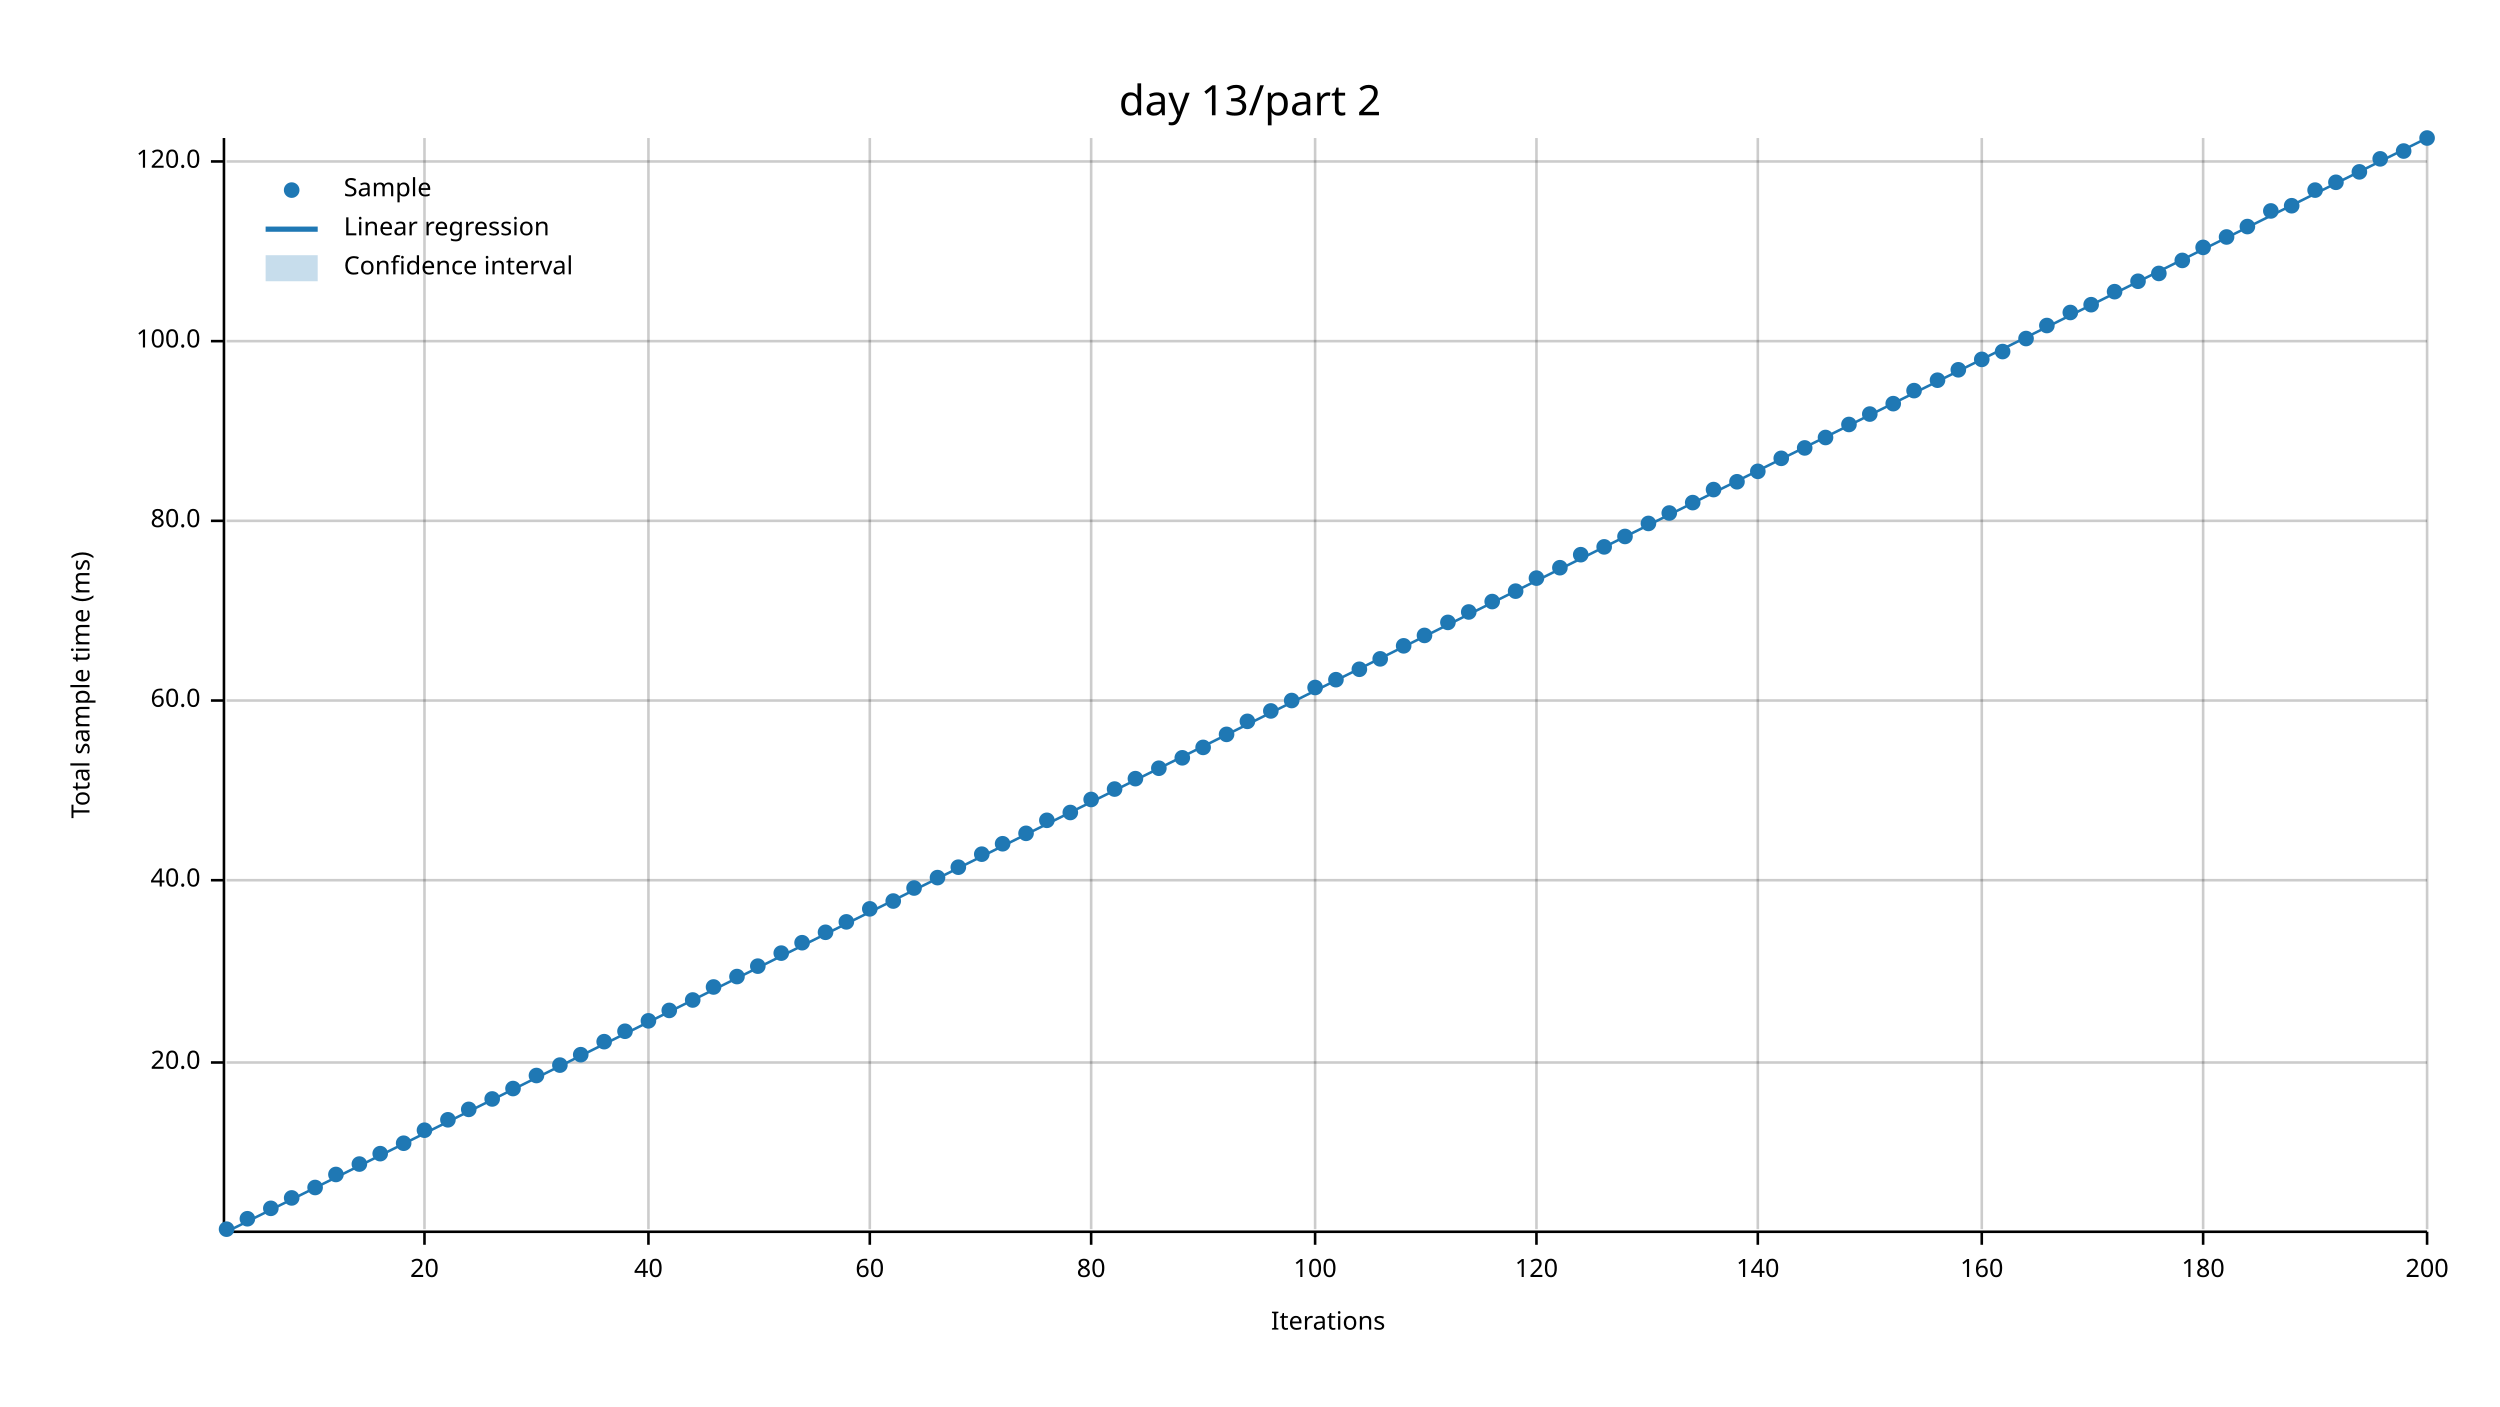
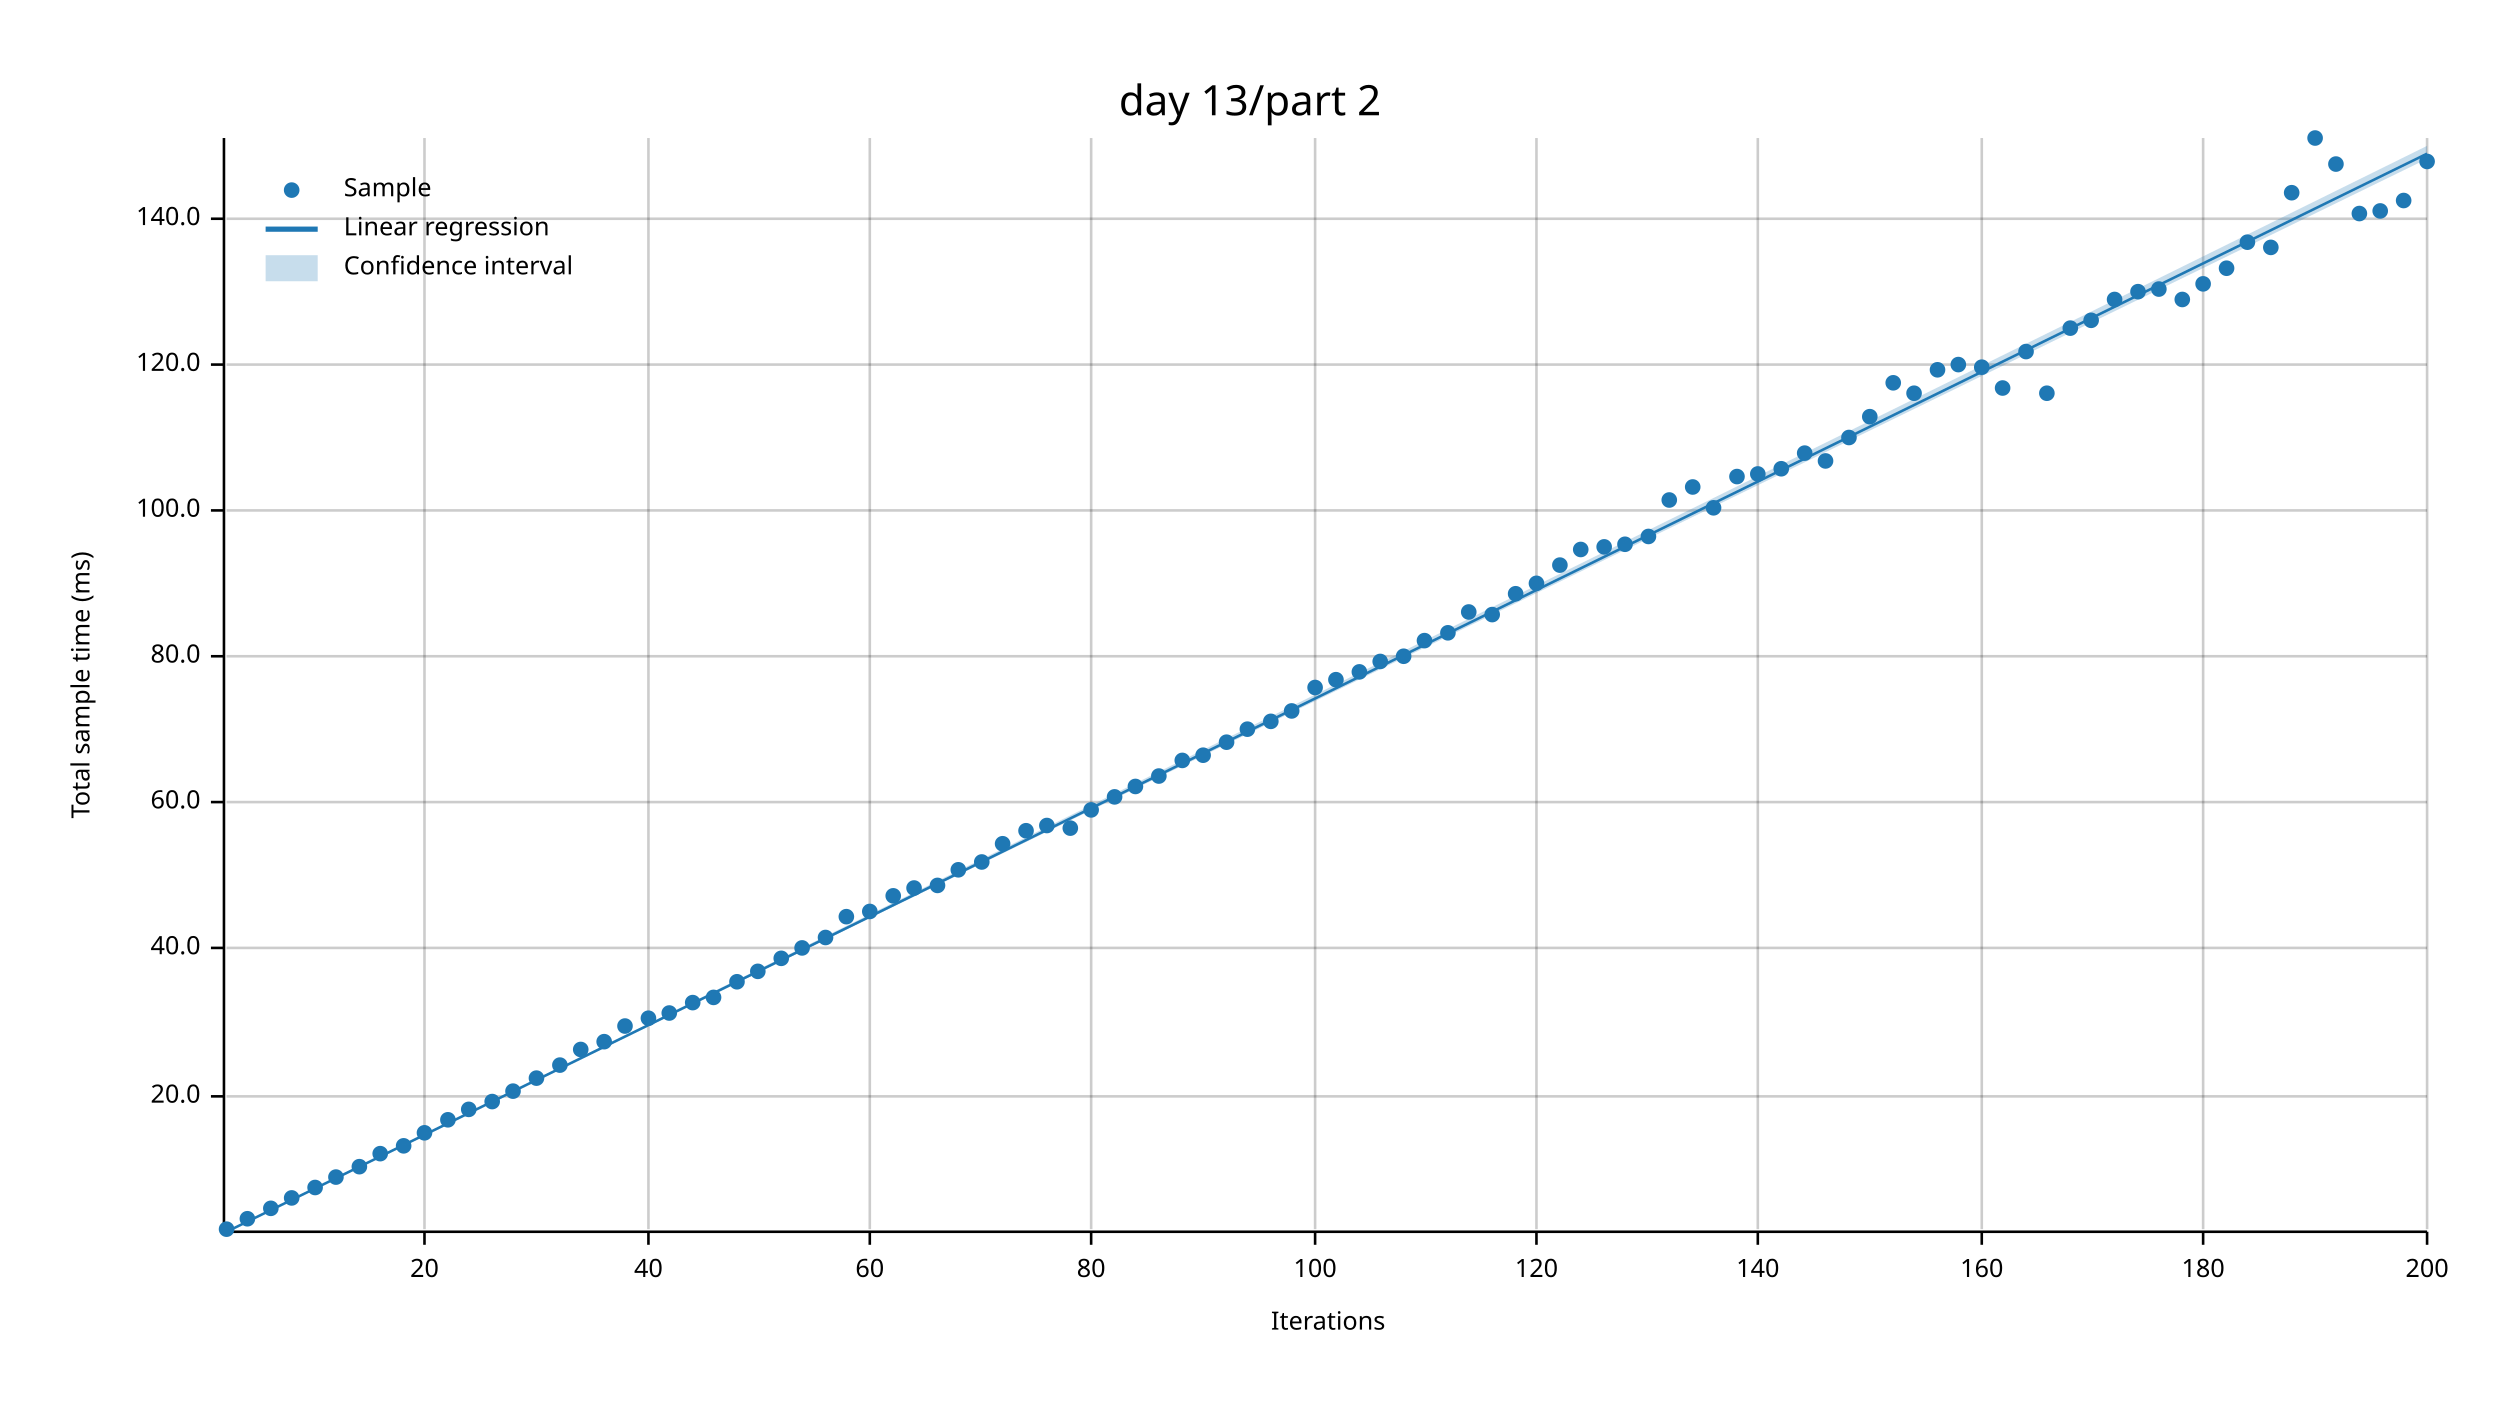
<svg xmlns="http://www.w3.org/2000/svg" width="960" height="540" viewBox="0 0 960 540">
  <text x="480" y="32" dy="0.76em" text-anchor="middle" font-family="sans-serif" font-size="16.129" opacity="1" fill="#000000">
day 13/part 2
</text>
  <text x="27" y="263" dy="0.76em" text-anchor="middle" font-family="sans-serif" font-size="9.677" opacity="1" fill="#000000" transform="rotate(270, 27, 263)">
Total sample time (ms)
</text>
  <text x="510" y="513" dy="-0.5ex" text-anchor="middle" font-family="sans-serif" font-size="9.677" opacity="1" fill="#000000">
Iterations
</text>
  <line opacity="0.2" stroke="#000000" stroke-width="1" x1="163" y1="472" x2="163" y2="53" />
  <line opacity="0.2" stroke="#000000" stroke-width="1" x1="249" y1="472" x2="249" y2="53" />
  <line opacity="0.2" stroke="#000000" stroke-width="1" x1="334" y1="472" x2="334" y2="53" />
  <line opacity="0.2" stroke="#000000" stroke-width="1" x1="419" y1="472" x2="419" y2="53" />
  <line opacity="0.2" stroke="#000000" stroke-width="1" x1="505" y1="472" x2="505" y2="53" />
  <line opacity="0.2" stroke="#000000" stroke-width="1" x1="590" y1="472" x2="590" y2="53" />
  <line opacity="0.2" stroke="#000000" stroke-width="1" x1="675" y1="472" x2="675" y2="53" />
  <line opacity="0.2" stroke="#000000" stroke-width="1" x1="761" y1="472" x2="761" y2="53" />
  <line opacity="0.2" stroke="#000000" stroke-width="1" x1="846" y1="472" x2="846" y2="53" />
  <line opacity="0.2" stroke="#000000" stroke-width="1" x1="932" y1="472" x2="932" y2="53" />
-   <line opacity="0.2" stroke="#000000" stroke-width="1" x1="87" y1="408" x2="932" y2="408" />
-   <line opacity="0.2" stroke="#000000" stroke-width="1" x1="87" y1="338" x2="932" y2="338" />
-   <line opacity="0.2" stroke="#000000" stroke-width="1" x1="87" y1="269" x2="932" y2="269" />
-   <line opacity="0.2" stroke="#000000" stroke-width="1" x1="87" y1="200" x2="932" y2="200" />
-   <line opacity="0.2" stroke="#000000" stroke-width="1" x1="87" y1="131" x2="932" y2="131" />
-   <line opacity="0.2" stroke="#000000" stroke-width="1" x1="87" y1="62" x2="932" y2="62" />
+   <line opacity="0.2" stroke="#000000" stroke-width="1" x1="87" y1="421" x2="932" y2="421" />
+   <line opacity="0.2" stroke="#000000" stroke-width="1" x1="87" y1="364" x2="932" y2="364" />
+   <line opacity="0.2" stroke="#000000" stroke-width="1" x1="87" y1="308" x2="932" y2="308" />
+   <line opacity="0.2" stroke="#000000" stroke-width="1" x1="87" y1="252" x2="932" y2="252" />
+   <line opacity="0.2" stroke="#000000" stroke-width="1" x1="87" y1="196" x2="932" y2="196" />
+   <line opacity="0.2" stroke="#000000" stroke-width="1" x1="87" y1="140" x2="932" y2="140" />
+   <line opacity="0.2" stroke="#000000" stroke-width="1" x1="87" y1="84" x2="932" y2="84" />
  <polyline fill="none" opacity="1" stroke="#000000" stroke-width="1" points="86,53 86,472 " />
-   <text x="77" y="408" dy="0.5ex" text-anchor="end" font-family="sans-serif" font-size="9.677" opacity="1" fill="#000000">
+   <text x="77" y="421" dy="0.5ex" text-anchor="end" font-family="sans-serif" font-size="9.677" opacity="1" fill="#000000">
20.0
</text>
-   <polyline fill="none" opacity="1" stroke="#000000" stroke-width="1" points="81,408 86,408 " />
-   <text x="77" y="338" dy="0.5ex" text-anchor="end" font-family="sans-serif" font-size="9.677" opacity="1" fill="#000000">
+   <polyline fill="none" opacity="1" stroke="#000000" stroke-width="1" points="81,421 86,421 " />
+   <text x="77" y="364" dy="0.5ex" text-anchor="end" font-family="sans-serif" font-size="9.677" opacity="1" fill="#000000">
40.0
</text>
-   <polyline fill="none" opacity="1" stroke="#000000" stroke-width="1" points="81,338 86,338 " />
-   <text x="77" y="269" dy="0.5ex" text-anchor="end" font-family="sans-serif" font-size="9.677" opacity="1" fill="#000000">
+   <polyline fill="none" opacity="1" stroke="#000000" stroke-width="1" points="81,364 86,364 " />
+   <text x="77" y="308" dy="0.5ex" text-anchor="end" font-family="sans-serif" font-size="9.677" opacity="1" fill="#000000">
60.0
</text>
-   <polyline fill="none" opacity="1" stroke="#000000" stroke-width="1" points="81,269 86,269 " />
-   <text x="77" y="200" dy="0.5ex" text-anchor="end" font-family="sans-serif" font-size="9.677" opacity="1" fill="#000000">
+   <polyline fill="none" opacity="1" stroke="#000000" stroke-width="1" points="81,308 86,308 " />
+   <text x="77" y="252" dy="0.5ex" text-anchor="end" font-family="sans-serif" font-size="9.677" opacity="1" fill="#000000">
80.0
</text>
-   <polyline fill="none" opacity="1" stroke="#000000" stroke-width="1" points="81,200 86,200 " />
-   <text x="77" y="131" dy="0.5ex" text-anchor="end" font-family="sans-serif" font-size="9.677" opacity="1" fill="#000000">
+   <polyline fill="none" opacity="1" stroke="#000000" stroke-width="1" points="81,252 86,252 " />
+   <text x="77" y="196" dy="0.5ex" text-anchor="end" font-family="sans-serif" font-size="9.677" opacity="1" fill="#000000">
100.0
</text>
-   <polyline fill="none" opacity="1" stroke="#000000" stroke-width="1" points="81,131 86,131 " />
-   <text x="77" y="62" dy="0.5ex" text-anchor="end" font-family="sans-serif" font-size="9.677" opacity="1" fill="#000000">
+   <polyline fill="none" opacity="1" stroke="#000000" stroke-width="1" points="81,196 86,196 " />
+   <text x="77" y="140" dy="0.5ex" text-anchor="end" font-family="sans-serif" font-size="9.677" opacity="1" fill="#000000">
120.0
</text>
-   <polyline fill="none" opacity="1" stroke="#000000" stroke-width="1" points="81,62 86,62 " />
+   <polyline fill="none" opacity="1" stroke="#000000" stroke-width="1" points="81,140 86,140 " />
+   <text x="77" y="84" dy="0.5ex" text-anchor="end" font-family="sans-serif" font-size="9.677" opacity="1" fill="#000000">
+ 140.0
+ </text>
+   <polyline fill="none" opacity="1" stroke="#000000" stroke-width="1" points="81,84 86,84 " />
  <polyline fill="none" opacity="1" stroke="#000000" stroke-width="1" points="87,473 932,473 " />
  <text x="163" y="483" dy="0.76em" text-anchor="middle" font-family="sans-serif" font-size="9.677" opacity="1" fill="#000000">
20
</text>
  <polyline fill="none" opacity="1" stroke="#000000" stroke-width="1" points="163,473 163,478 " />
  <text x="249" y="483" dy="0.76em" text-anchor="middle" font-family="sans-serif" font-size="9.677" opacity="1" fill="#000000">
40
</text>
  <polyline fill="none" opacity="1" stroke="#000000" stroke-width="1" points="249,473 249,478 " />
  <text x="334" y="483" dy="0.76em" text-anchor="middle" font-family="sans-serif" font-size="9.677" opacity="1" fill="#000000">
60
</text>
  <polyline fill="none" opacity="1" stroke="#000000" stroke-width="1" points="334,473 334,478 " />
  <text x="419" y="483" dy="0.76em" text-anchor="middle" font-family="sans-serif" font-size="9.677" opacity="1" fill="#000000">
80
</text>
  <polyline fill="none" opacity="1" stroke="#000000" stroke-width="1" points="419,473 419,478 " />
  <text x="505" y="483" dy="0.76em" text-anchor="middle" font-family="sans-serif" font-size="9.677" opacity="1" fill="#000000">
100
</text>
  <polyline fill="none" opacity="1" stroke="#000000" stroke-width="1" points="505,473 505,478 " />
  <text x="590" y="483" dy="0.76em" text-anchor="middle" font-family="sans-serif" font-size="9.677" opacity="1" fill="#000000">
120
</text>
  <polyline fill="none" opacity="1" stroke="#000000" stroke-width="1" points="590,473 590,478 " />
  <text x="675" y="483" dy="0.76em" text-anchor="middle" font-family="sans-serif" font-size="9.677" opacity="1" fill="#000000">
140
</text>
  <polyline fill="none" opacity="1" stroke="#000000" stroke-width="1" points="675,473 675,478 " />
  <text x="761" y="483" dy="0.76em" text-anchor="middle" font-family="sans-serif" font-size="9.677" opacity="1" fill="#000000">
160
</text>
  <polyline fill="none" opacity="1" stroke="#000000" stroke-width="1" points="761,473 761,478 " />
  <text x="846" y="483" dy="0.76em" text-anchor="middle" font-family="sans-serif" font-size="9.677" opacity="1" fill="#000000">
180
</text>
  <polyline fill="none" opacity="1" stroke="#000000" stroke-width="1" points="846,473 846,478 " />
  <text x="932" y="483" dy="0.76em" text-anchor="middle" font-family="sans-serif" font-size="9.677" opacity="1" fill="#000000">
200
</text>
  <polyline fill="none" opacity="1" stroke="#000000" stroke-width="1" points="932,473 932,478 " />
  <circle cx="87" cy="472" r="3" opacity="1" fill="#1F78B4" stroke="none" stroke-width="1" />
  <circle cx="95" cy="468" r="3" opacity="1" fill="#1F78B4" stroke="none" stroke-width="1" />
  <circle cx="104" cy="464" r="3" opacity="1" fill="#1F78B4" stroke="none" stroke-width="1" />
  <circle cx="112" cy="460" r="3" opacity="1" fill="#1F78B4" stroke="none" stroke-width="1" />
  <circle cx="121" cy="456" r="3" opacity="1" fill="#1F78B4" stroke="none" stroke-width="1" />
-   <circle cx="129" cy="451" r="3" opacity="1" fill="#1F78B4" stroke="none" stroke-width="1" />
-   <circle cx="138" cy="447" r="3" opacity="1" fill="#1F78B4" stroke="none" stroke-width="1" />
+   <circle cx="129" cy="452" r="3" opacity="1" fill="#1F78B4" stroke="none" stroke-width="1" />
+   <circle cx="138" cy="448" r="3" opacity="1" fill="#1F78B4" stroke="none" stroke-width="1" />
  <circle cx="146" cy="443" r="3" opacity="1" fill="#1F78B4" stroke="none" stroke-width="1" />
-   <circle cx="155" cy="439" r="3" opacity="1" fill="#1F78B4" stroke="none" stroke-width="1" />
-   <circle cx="163" cy="434" r="3" opacity="1" fill="#1F78B4" stroke="none" stroke-width="1" />
+   <circle cx="155" cy="440" r="3" opacity="1" fill="#1F78B4" stroke="none" stroke-width="1" />
+   <circle cx="163" cy="435" r="3" opacity="1" fill="#1F78B4" stroke="none" stroke-width="1" />
  <circle cx="172" cy="430" r="3" opacity="1" fill="#1F78B4" stroke="none" stroke-width="1" />
  <circle cx="180" cy="426" r="3" opacity="1" fill="#1F78B4" stroke="none" stroke-width="1" />
-   <circle cx="189" cy="422" r="3" opacity="1" fill="#1F78B4" stroke="none" stroke-width="1" />
-   <circle cx="197" cy="418" r="3" opacity="1" fill="#1F78B4" stroke="none" stroke-width="1" />
-   <circle cx="206" cy="413" r="3" opacity="1" fill="#1F78B4" stroke="none" stroke-width="1" />
+   <circle cx="189" cy="423" r="3" opacity="1" fill="#1F78B4" stroke="none" stroke-width="1" />
+   <circle cx="197" cy="419" r="3" opacity="1" fill="#1F78B4" stroke="none" stroke-width="1" />
+   <circle cx="206" cy="414" r="3" opacity="1" fill="#1F78B4" stroke="none" stroke-width="1" />
  <circle cx="215" cy="409" r="3" opacity="1" fill="#1F78B4" stroke="none" stroke-width="1" />
-   <circle cx="223" cy="405" r="3" opacity="1" fill="#1F78B4" stroke="none" stroke-width="1" />
+   <circle cx="223" cy="403" r="3" opacity="1" fill="#1F78B4" stroke="none" stroke-width="1" />
  <circle cx="232" cy="400" r="3" opacity="1" fill="#1F78B4" stroke="none" stroke-width="1" />
-   <circle cx="240" cy="396" r="3" opacity="1" fill="#1F78B4" stroke="none" stroke-width="1" />
-   <circle cx="249" cy="392" r="3" opacity="1" fill="#1F78B4" stroke="none" stroke-width="1" />
-   <circle cx="257" cy="388" r="3" opacity="1" fill="#1F78B4" stroke="none" stroke-width="1" />
-   <circle cx="266" cy="384" r="3" opacity="1" fill="#1F78B4" stroke="none" stroke-width="1" />
-   <circle cx="274" cy="379" r="3" opacity="1" fill="#1F78B4" stroke="none" stroke-width="1" />
-   <circle cx="283" cy="375" r="3" opacity="1" fill="#1F78B4" stroke="none" stroke-width="1" />
-   <circle cx="291" cy="371" r="3" opacity="1" fill="#1F78B4" stroke="none" stroke-width="1" />
-   <circle cx="300" cy="366" r="3" opacity="1" fill="#1F78B4" stroke="none" stroke-width="1" />
-   <circle cx="308" cy="362" r="3" opacity="1" fill="#1F78B4" stroke="none" stroke-width="1" />
-   <circle cx="317" cy="358" r="3" opacity="1" fill="#1F78B4" stroke="none" stroke-width="1" />
-   <circle cx="325" cy="354" r="3" opacity="1" fill="#1F78B4" stroke="none" stroke-width="1" />
-   <circle cx="334" cy="349" r="3" opacity="1" fill="#1F78B4" stroke="none" stroke-width="1" />
-   <circle cx="343" cy="346" r="3" opacity="1" fill="#1F78B4" stroke="none" stroke-width="1" />
+   <circle cx="240" cy="394" r="3" opacity="1" fill="#1F78B4" stroke="none" stroke-width="1" />
+   <circle cx="249" cy="391" r="3" opacity="1" fill="#1F78B4" stroke="none" stroke-width="1" />
+   <circle cx="257" cy="389" r="3" opacity="1" fill="#1F78B4" stroke="none" stroke-width="1" />
+   <circle cx="266" cy="385" r="3" opacity="1" fill="#1F78B4" stroke="none" stroke-width="1" />
+   <circle cx="274" cy="383" r="3" opacity="1" fill="#1F78B4" stroke="none" stroke-width="1" />
+   <circle cx="283" cy="377" r="3" opacity="1" fill="#1F78B4" stroke="none" stroke-width="1" />
+   <circle cx="291" cy="373" r="3" opacity="1" fill="#1F78B4" stroke="none" stroke-width="1" />
+   <circle cx="300" cy="368" r="3" opacity="1" fill="#1F78B4" stroke="none" stroke-width="1" />
+   <circle cx="308" cy="364" r="3" opacity="1" fill="#1F78B4" stroke="none" stroke-width="1" />
+   <circle cx="317" cy="360" r="3" opacity="1" fill="#1F78B4" stroke="none" stroke-width="1" />
+   <circle cx="325" cy="352" r="3" opacity="1" fill="#1F78B4" stroke="none" stroke-width="1" />
+   <circle cx="334" cy="350" r="3" opacity="1" fill="#1F78B4" stroke="none" stroke-width="1" />
+   <circle cx="343" cy="344" r="3" opacity="1" fill="#1F78B4" stroke="none" stroke-width="1" />
  <circle cx="351" cy="341" r="3" opacity="1" fill="#1F78B4" stroke="none" stroke-width="1" />
-   <circle cx="360" cy="337" r="3" opacity="1" fill="#1F78B4" stroke="none" stroke-width="1" />
-   <circle cx="368" cy="333" r="3" opacity="1" fill="#1F78B4" stroke="none" stroke-width="1" />
-   <circle cx="377" cy="328" r="3" opacity="1" fill="#1F78B4" stroke="none" stroke-width="1" />
+   <circle cx="360" cy="340" r="3" opacity="1" fill="#1F78B4" stroke="none" stroke-width="1" />
+   <circle cx="368" cy="334" r="3" opacity="1" fill="#1F78B4" stroke="none" stroke-width="1" />
+   <circle cx="377" cy="331" r="3" opacity="1" fill="#1F78B4" stroke="none" stroke-width="1" />
  <circle cx="385" cy="324" r="3" opacity="1" fill="#1F78B4" stroke="none" stroke-width="1" />
-   <circle cx="394" cy="320" r="3" opacity="1" fill="#1F78B4" stroke="none" stroke-width="1" />
-   <circle cx="402" cy="315" r="3" opacity="1" fill="#1F78B4" stroke="none" stroke-width="1" />
-   <circle cx="411" cy="312" r="3" opacity="1" fill="#1F78B4" stroke="none" stroke-width="1" />
-   <circle cx="419" cy="307" r="3" opacity="1" fill="#1F78B4" stroke="none" stroke-width="1" />
-   <circle cx="428" cy="303" r="3" opacity="1" fill="#1F78B4" stroke="none" stroke-width="1" />
-   <circle cx="436" cy="299" r="3" opacity="1" fill="#1F78B4" stroke="none" stroke-width="1" />
-   <circle cx="445" cy="295" r="3" opacity="1" fill="#1F78B4" stroke="none" stroke-width="1" />
-   <circle cx="454" cy="291" r="3" opacity="1" fill="#1F78B4" stroke="none" stroke-width="1" />
-   <circle cx="462" cy="287" r="3" opacity="1" fill="#1F78B4" stroke="none" stroke-width="1" />
-   <circle cx="471" cy="282" r="3" opacity="1" fill="#1F78B4" stroke="none" stroke-width="1" />
-   <circle cx="479" cy="277" r="3" opacity="1" fill="#1F78B4" stroke="none" stroke-width="1" />
-   <circle cx="488" cy="273" r="3" opacity="1" fill="#1F78B4" stroke="none" stroke-width="1" />
-   <circle cx="496" cy="269" r="3" opacity="1" fill="#1F78B4" stroke="none" stroke-width="1" />
+   <circle cx="394" cy="319" r="3" opacity="1" fill="#1F78B4" stroke="none" stroke-width="1" />
+   <circle cx="402" cy="317" r="3" opacity="1" fill="#1F78B4" stroke="none" stroke-width="1" />
+   <circle cx="411" cy="318" r="3" opacity="1" fill="#1F78B4" stroke="none" stroke-width="1" />
+   <circle cx="419" cy="311" r="3" opacity="1" fill="#1F78B4" stroke="none" stroke-width="1" />
+   <circle cx="428" cy="306" r="3" opacity="1" fill="#1F78B4" stroke="none" stroke-width="1" />
+   <circle cx="436" cy="302" r="3" opacity="1" fill="#1F78B4" stroke="none" stroke-width="1" />
+   <circle cx="445" cy="298" r="3" opacity="1" fill="#1F78B4" stroke="none" stroke-width="1" />
+   <circle cx="454" cy="292" r="3" opacity="1" fill="#1F78B4" stroke="none" stroke-width="1" />
+   <circle cx="462" cy="290" r="3" opacity="1" fill="#1F78B4" stroke="none" stroke-width="1" />
+   <circle cx="471" cy="285" r="3" opacity="1" fill="#1F78B4" stroke="none" stroke-width="1" />
+   <circle cx="479" cy="280" r="3" opacity="1" fill="#1F78B4" stroke="none" stroke-width="1" />
+   <circle cx="488" cy="277" r="3" opacity="1" fill="#1F78B4" stroke="none" stroke-width="1" />
+   <circle cx="496" cy="273" r="3" opacity="1" fill="#1F78B4" stroke="none" stroke-width="1" />
  <circle cx="505" cy="264" r="3" opacity="1" fill="#1F78B4" stroke="none" stroke-width="1" />
  <circle cx="513" cy="261" r="3" opacity="1" fill="#1F78B4" stroke="none" stroke-width="1" />
-   <circle cx="522" cy="257" r="3" opacity="1" fill="#1F78B4" stroke="none" stroke-width="1" />
-   <circle cx="530" cy="253" r="3" opacity="1" fill="#1F78B4" stroke="none" stroke-width="1" />
-   <circle cx="539" cy="248" r="3" opacity="1" fill="#1F78B4" stroke="none" stroke-width="1" />
-   <circle cx="547" cy="244" r="3" opacity="1" fill="#1F78B4" stroke="none" stroke-width="1" />
-   <circle cx="556" cy="239" r="3" opacity="1" fill="#1F78B4" stroke="none" stroke-width="1" />
+   <circle cx="522" cy="258" r="3" opacity="1" fill="#1F78B4" stroke="none" stroke-width="1" />
+   <circle cx="530" cy="254" r="3" opacity="1" fill="#1F78B4" stroke="none" stroke-width="1" />
+   <circle cx="539" cy="252" r="3" opacity="1" fill="#1F78B4" stroke="none" stroke-width="1" />
+   <circle cx="547" cy="246" r="3" opacity="1" fill="#1F78B4" stroke="none" stroke-width="1" />
+   <circle cx="556" cy="243" r="3" opacity="1" fill="#1F78B4" stroke="none" stroke-width="1" />
  <circle cx="564" cy="235" r="3" opacity="1" fill="#1F78B4" stroke="none" stroke-width="1" />
-   <circle cx="573" cy="231" r="3" opacity="1" fill="#1F78B4" stroke="none" stroke-width="1" />
-   <circle cx="582" cy="227" r="3" opacity="1" fill="#1F78B4" stroke="none" stroke-width="1" />
-   <circle cx="590" cy="222" r="3" opacity="1" fill="#1F78B4" stroke="none" stroke-width="1" />
-   <circle cx="599" cy="218" r="3" opacity="1" fill="#1F78B4" stroke="none" stroke-width="1" />
-   <circle cx="607" cy="213" r="3" opacity="1" fill="#1F78B4" stroke="none" stroke-width="1" />
+   <circle cx="573" cy="236" r="3" opacity="1" fill="#1F78B4" stroke="none" stroke-width="1" />
+   <circle cx="582" cy="228" r="3" opacity="1" fill="#1F78B4" stroke="none" stroke-width="1" />
+   <circle cx="590" cy="224" r="3" opacity="1" fill="#1F78B4" stroke="none" stroke-width="1" />
+   <circle cx="599" cy="217" r="3" opacity="1" fill="#1F78B4" stroke="none" stroke-width="1" />
+   <circle cx="607" cy="211" r="3" opacity="1" fill="#1F78B4" stroke="none" stroke-width="1" />
  <circle cx="616" cy="210" r="3" opacity="1" fill="#1F78B4" stroke="none" stroke-width="1" />
-   <circle cx="624" cy="206" r="3" opacity="1" fill="#1F78B4" stroke="none" stroke-width="1" />
-   <circle cx="633" cy="201" r="3" opacity="1" fill="#1F78B4" stroke="none" stroke-width="1" />
-   <circle cx="641" cy="197" r="3" opacity="1" fill="#1F78B4" stroke="none" stroke-width="1" />
-   <circle cx="650" cy="193" r="3" opacity="1" fill="#1F78B4" stroke="none" stroke-width="1" />
-   <circle cx="658" cy="188" r="3" opacity="1" fill="#1F78B4" stroke="none" stroke-width="1" />
-   <circle cx="667" cy="185" r="3" opacity="1" fill="#1F78B4" stroke="none" stroke-width="1" />
-   <circle cx="675" cy="181" r="3" opacity="1" fill="#1F78B4" stroke="none" stroke-width="1" />
-   <circle cx="684" cy="176" r="3" opacity="1" fill="#1F78B4" stroke="none" stroke-width="1" />
-   <circle cx="693" cy="172" r="3" opacity="1" fill="#1F78B4" stroke="none" stroke-width="1" />
-   <circle cx="701" cy="168" r="3" opacity="1" fill="#1F78B4" stroke="none" stroke-width="1" />
-   <circle cx="710" cy="163" r="3" opacity="1" fill="#1F78B4" stroke="none" stroke-width="1" />
-   <circle cx="718" cy="159" r="3" opacity="1" fill="#1F78B4" stroke="none" stroke-width="1" />
-   <circle cx="727" cy="155" r="3" opacity="1" fill="#1F78B4" stroke="none" stroke-width="1" />
-   <circle cx="735" cy="150" r="3" opacity="1" fill="#1F78B4" stroke="none" stroke-width="1" />
-   <circle cx="744" cy="146" r="3" opacity="1" fill="#1F78B4" stroke="none" stroke-width="1" />
-   <circle cx="752" cy="142" r="3" opacity="1" fill="#1F78B4" stroke="none" stroke-width="1" />
-   <circle cx="761" cy="138" r="3" opacity="1" fill="#1F78B4" stroke="none" stroke-width="1" />
-   <circle cx="769" cy="135" r="3" opacity="1" fill="#1F78B4" stroke="none" stroke-width="1" />
-   <circle cx="778" cy="130" r="3" opacity="1" fill="#1F78B4" stroke="none" stroke-width="1" />
-   <circle cx="786" cy="125" r="3" opacity="1" fill="#1F78B4" stroke="none" stroke-width="1" />
-   <circle cx="795" cy="120" r="3" opacity="1" fill="#1F78B4" stroke="none" stroke-width="1" />
-   <circle cx="803" cy="117" r="3" opacity="1" fill="#1F78B4" stroke="none" stroke-width="1" />
-   <circle cx="812" cy="112" r="3" opacity="1" fill="#1F78B4" stroke="none" stroke-width="1" />
-   <circle cx="821" cy="108" r="3" opacity="1" fill="#1F78B4" stroke="none" stroke-width="1" />
-   <circle cx="829" cy="105" r="3" opacity="1" fill="#1F78B4" stroke="none" stroke-width="1" />
-   <circle cx="838" cy="100" r="3" opacity="1" fill="#1F78B4" stroke="none" stroke-width="1" />
-   <circle cx="846" cy="95" r="3" opacity="1" fill="#1F78B4" stroke="none" stroke-width="1" />
-   <circle cx="855" cy="91" r="3" opacity="1" fill="#1F78B4" stroke="none" stroke-width="1" />
-   <circle cx="863" cy="87" r="3" opacity="1" fill="#1F78B4" stroke="none" stroke-width="1" />
-   <circle cx="872" cy="81" r="3" opacity="1" fill="#1F78B4" stroke="none" stroke-width="1" />
-   <circle cx="880" cy="79" r="3" opacity="1" fill="#1F78B4" stroke="none" stroke-width="1" />
-   <circle cx="889" cy="73" r="3" opacity="1" fill="#1F78B4" stroke="none" stroke-width="1" />
-   <circle cx="897" cy="70" r="3" opacity="1" fill="#1F78B4" stroke="none" stroke-width="1" />
-   <circle cx="906" cy="66" r="3" opacity="1" fill="#1F78B4" stroke="none" stroke-width="1" />
-   <circle cx="914" cy="61" r="3" opacity="1" fill="#1F78B4" stroke="none" stroke-width="1" />
-   <circle cx="923" cy="58" r="3" opacity="1" fill="#1F78B4" stroke="none" stroke-width="1" />
-   <circle cx="932" cy="53" r="3" opacity="1" fill="#1F78B4" stroke="none" stroke-width="1" />
-   <polyline fill="none" opacity="1" stroke="#1F78B4" stroke-width="1" points="87,473 932,53 " />
-   <polygon opacity="0.25" fill="#1F78B4" points="87,473 932,53 932,53 " />
+   <circle cx="624" cy="209" r="3" opacity="1" fill="#1F78B4" stroke="none" stroke-width="1" />
+   <circle cx="633" cy="206" r="3" opacity="1" fill="#1F78B4" stroke="none" stroke-width="1" />
+   <circle cx="641" cy="192" r="3" opacity="1" fill="#1F78B4" stroke="none" stroke-width="1" />
+   <circle cx="650" cy="187" r="3" opacity="1" fill="#1F78B4" stroke="none" stroke-width="1" />
+   <circle cx="658" cy="195" r="3" opacity="1" fill="#1F78B4" stroke="none" stroke-width="1" />
+   <circle cx="667" cy="183" r="3" opacity="1" fill="#1F78B4" stroke="none" stroke-width="1" />
+   <circle cx="675" cy="182" r="3" opacity="1" fill="#1F78B4" stroke="none" stroke-width="1" />
+   <circle cx="684" cy="180" r="3" opacity="1" fill="#1F78B4" stroke="none" stroke-width="1" />
+   <circle cx="693" cy="174" r="3" opacity="1" fill="#1F78B4" stroke="none" stroke-width="1" />
+   <circle cx="701" cy="177" r="3" opacity="1" fill="#1F78B4" stroke="none" stroke-width="1" />
+   <circle cx="710" cy="168" r="3" opacity="1" fill="#1F78B4" stroke="none" stroke-width="1" />
+   <circle cx="718" cy="160" r="3" opacity="1" fill="#1F78B4" stroke="none" stroke-width="1" />
+   <circle cx="727" cy="147" r="3" opacity="1" fill="#1F78B4" stroke="none" stroke-width="1" />
+   <circle cx="735" cy="151" r="3" opacity="1" fill="#1F78B4" stroke="none" stroke-width="1" />
+   <circle cx="744" cy="142" r="3" opacity="1" fill="#1F78B4" stroke="none" stroke-width="1" />
+   <circle cx="752" cy="140" r="3" opacity="1" fill="#1F78B4" stroke="none" stroke-width="1" />
+   <circle cx="761" cy="141" r="3" opacity="1" fill="#1F78B4" stroke="none" stroke-width="1" />
+   <circle cx="769" cy="149" r="3" opacity="1" fill="#1F78B4" stroke="none" stroke-width="1" />
+   <circle cx="778" cy="135" r="3" opacity="1" fill="#1F78B4" stroke="none" stroke-width="1" />
+   <circle cx="786" cy="151" r="3" opacity="1" fill="#1F78B4" stroke="none" stroke-width="1" />
+   <circle cx="795" cy="126" r="3" opacity="1" fill="#1F78B4" stroke="none" stroke-width="1" />
+   <circle cx="803" cy="123" r="3" opacity="1" fill="#1F78B4" stroke="none" stroke-width="1" />
+   <circle cx="812" cy="115" r="3" opacity="1" fill="#1F78B4" stroke="none" stroke-width="1" />
+   <circle cx="821" cy="112" r="3" opacity="1" fill="#1F78B4" stroke="none" stroke-width="1" />
+   <circle cx="829" cy="111" r="3" opacity="1" fill="#1F78B4" stroke="none" stroke-width="1" />
+   <circle cx="838" cy="115" r="3" opacity="1" fill="#1F78B4" stroke="none" stroke-width="1" />
+   <circle cx="846" cy="109" r="3" opacity="1" fill="#1F78B4" stroke="none" stroke-width="1" />
+   <circle cx="855" cy="103" r="3" opacity="1" fill="#1F78B4" stroke="none" stroke-width="1" />
+   <circle cx="863" cy="93" r="3" opacity="1" fill="#1F78B4" stroke="none" stroke-width="1" />
+   <circle cx="872" cy="95" r="3" opacity="1" fill="#1F78B4" stroke="none" stroke-width="1" />
+   <circle cx="880" cy="74" r="3" opacity="1" fill="#1F78B4" stroke="none" stroke-width="1" />
+   <circle cx="889" cy="53" r="3" opacity="1" fill="#1F78B4" stroke="none" stroke-width="1" />
+   <circle cx="897" cy="63" r="3" opacity="1" fill="#1F78B4" stroke="none" stroke-width="1" />
+   <circle cx="906" cy="82" r="3" opacity="1" fill="#1F78B4" stroke="none" stroke-width="1" />
+   <circle cx="914" cy="81" r="3" opacity="1" fill="#1F78B4" stroke="none" stroke-width="1" />
+   <circle cx="923" cy="77" r="3" opacity="1" fill="#1F78B4" stroke="none" stroke-width="1" />
+   <circle cx="932" cy="62" r="3" opacity="1" fill="#1F78B4" stroke="none" stroke-width="1" />
+   <polyline fill="none" opacity="1" stroke="#1F78B4" stroke-width="1" points="87,473 932,59 " />
+   <polygon opacity="0.25" fill="#1F78B4" points="87,473 932,61 932,56 " />
  <text x="132" y="68" dy="0.76em" text-anchor="start" font-family="sans-serif" font-size="9.677" opacity="1" fill="#000000">
Sample
</text>
  <text x="132" y="83" dy="0.76em" text-anchor="start" font-family="sans-serif" font-size="9.677" opacity="1" fill="#000000">
Linear regression
</text>
  <text x="132" y="98" dy="0.76em" text-anchor="start" font-family="sans-serif" font-size="9.677" opacity="1" fill="#000000">
Confidence interval
</text>
  <circle cx="112" cy="73" r="3" opacity="1" fill="#1F78B4" stroke="none" stroke-width="1" />
  <polyline fill="none" opacity="1" stroke="#1F78B4" stroke-width="2" points="102,88 122,88 " />
  <rect x="102" y="98" width="20" height="10" opacity="0.25" fill="#1F78B4" stroke="none" />
</svg>
